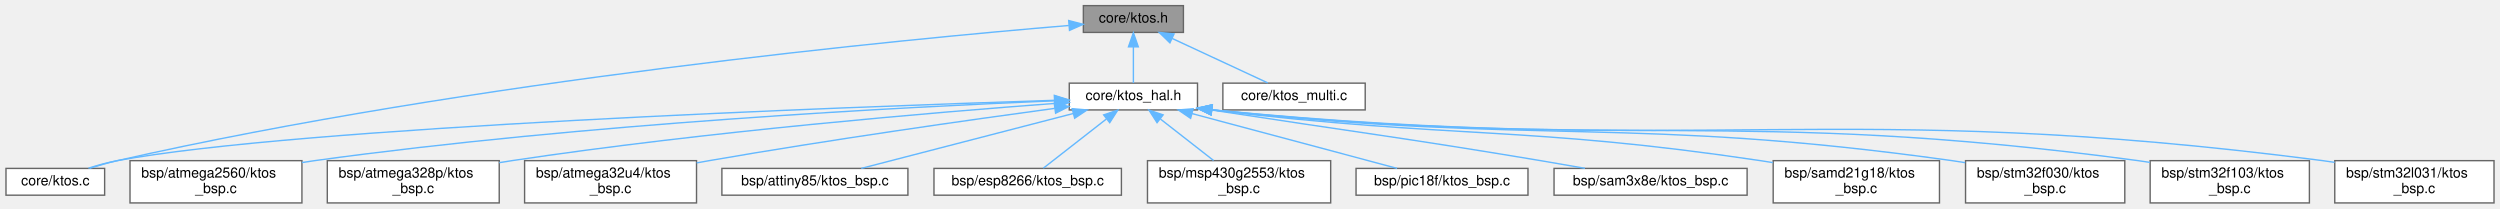
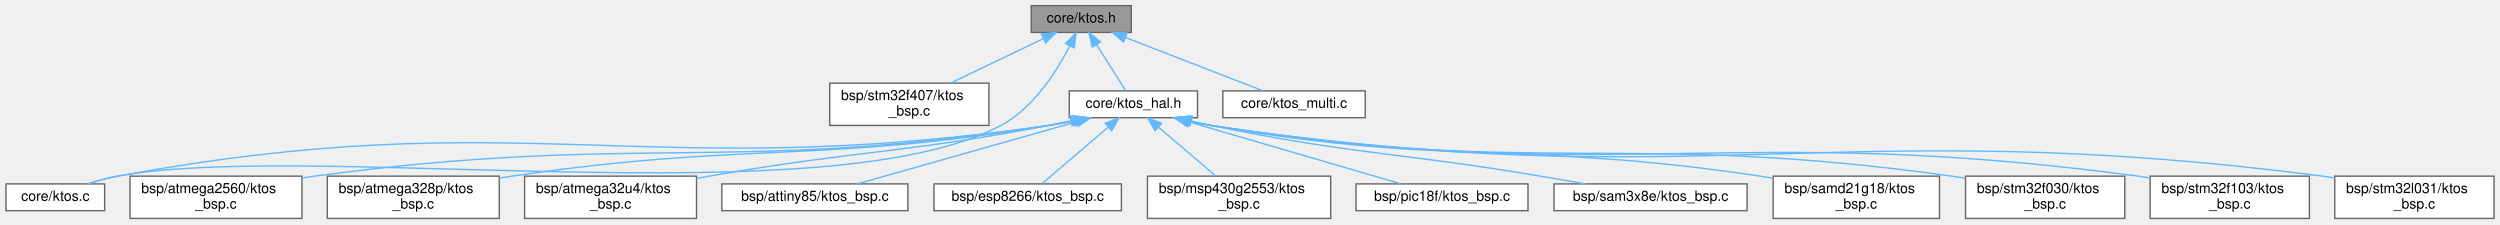
- <svg xmlns="http://www.w3.org/2000/svg" xmlns:xlink="http://www.w3.org/1999/xlink" width="1774pt" height="148pt" viewBox="0.00 0.00 1773.50 148.00">
-   <g id="graph0" class="graph" transform="scale(1 1) rotate(0) translate(4 144)">
+ <svg xmlns="http://www.w3.org/2000/svg" xmlns:xlink="http://www.w3.org/1999/xlink" width="1774pt" height="159pt" viewBox="0.00 0.00 1773.50 159.00">
+   <g id="graph0" class="graph" transform="scale(1 1) rotate(0) translate(4 155)">
    <g id="Node000001" class="node">
      <g id="a_Node000001">
        <a xlink:title="KTOS public API — include this in your application code.">
-           <polygon fill="#999999" stroke="#666666" points="835.5,-140 764.5,-140 764.5,-121 835.5,-121 835.5,-140" />
-           <text text-anchor="middle" x="800" y="-128" font-family="Helvetica,sans-Serif" font-size="10.00">core/ktos.h</text>
+           <polygon fill="#999999" stroke="#666666" points="798.5,-151 727.5,-151 727.5,-132 798.5,-132 798.5,-151" />
+           <text text-anchor="middle" x="763" y="-139" font-family="Helvetica,sans-Serif" font-size="10.00">core/ktos.h</text>
        </a>
      </g>
    </g>
    <g id="Node000002" class="node">
      <g id="a_Node000002">
+         <a xlink:href="stm32f407_2ktos__bsp_8c.html" target="_top" xlink:title=" ">
+           <polygon fill="white" stroke="#666666" points="697.5,-96 584.5,-96 584.5,-66 697.5,-66 697.5,-96" />
+           <text text-anchor="start" x="592.5" y="-84" font-family="Helvetica,sans-Serif" font-size="10.00">bsp/stm32f407/ktos</text>
+           <text text-anchor="middle" x="641" y="-73" font-family="Helvetica,sans-Serif" font-size="10.00">_bsp.c</text>
+         </a>
+       </g>
+     </g>
+     <g id="edge1_Node000001_Node000002" class="edge">
+       <g id="a_edge1_Node000001_Node000002">
+         <a xlink:title=" ">
+           <path fill="none" stroke="#63b8ff" d="M736.07,-127.59C716.69,-118.29 690.53,-105.75 670.57,-96.18" />
+           <polygon fill="#63b8ff" stroke="#63b8ff" points="734.73,-130.83 745.26,-131.99 737.76,-124.51 734.73,-130.83" />
+         </a>
+       </g>
+     </g>
+     <g id="Node000003" class="node">
+       <g id="a_Node000003">
        <a xlink:href="ktos_8c.html" target="_top" xlink:title="KTOS cooperative scheduler implementation.">
          <polygon fill="white" stroke="#666666" points="70,-24.5 0,-24.5 0,-5.5 70,-5.5 70,-24.5" />
          <text text-anchor="middle" x="35" y="-12.5" font-family="Helvetica,sans-Serif" font-size="10.00">core/ktos.c</text>
        </a>
      </g>
    </g>
-     <g id="edge1_Node000001_Node000002" class="edge">
-       <g id="a_edge1_Node000001_Node000002">
-         <a xlink:title=" ">
-           <path fill="none" stroke="#63b8ff" d="M754.18,-125.91C639.36,-116.34 330.57,-86.94 79,-30 72.59,-28.55 65.77,-26.59 59.46,-24.6" />
-           <polygon fill="#63b8ff" stroke="#63b8ff" points="754.1,-129.42 764.35,-126.75 754.67,-122.44 754.1,-129.42" />
-         </a>
-       </g>
-     </g>
-     <g id="Node000003" class="node">
-       <g id="a_Node000003">
-         <a xlink:href="ktos__hal_8h.html" target="_top" xlink:title="KTOS Hardware Abstraction Layer (HAL) interface.">
-           <polygon fill="white" stroke="#666666" points="845.5,-85 754.5,-85 754.5,-66 845.5,-66 845.5,-85" />
-           <text text-anchor="middle" x="800" y="-73" font-family="Helvetica,sans-Serif" font-size="10.00">core/ktos_hal.h</text>
-         </a>
-       </g>
-     </g>
    <g id="edge2_Node000001_Node000003" class="edge">
      <g id="a_edge2_Node000001_Node000003">
        <a xlink:title=" ">
-           <path fill="none" stroke="#63b8ff" d="M800,-110.66C800,-101.93 800,-91.99 800,-85.09" />
-           <polygon fill="#63b8ff" stroke="#63b8ff" points="796.5,-110.75 800,-120.75 803.5,-110.75 796.5,-110.75" />
-         </a>
-       </g>
-     </g>
-     <g id="Node000016" class="node">
-       <g id="a_Node000016">
-         <a xlink:href="ktos__multi_8c.html" target="_top" xlink:title=" ">
-           <polygon fill="white" stroke="#666666" points="964.5,-85 863.5,-85 863.5,-66 964.5,-66 964.5,-85" />
-           <text text-anchor="middle" x="914" y="-73" font-family="Helvetica,sans-Serif" font-size="10.00">core/ktos_multi.c</text>
-         </a>
-       </g>
-     </g>
-     <g id="edge16_Node000001_Node000016" class="edge">
-       <g id="a_edge16_Node000001_Node000016">
-         <a xlink:title=" ">
-           <path fill="none" stroke="#63b8ff" d="M827.39,-116.77C848.42,-106.99 876.89,-93.75 895.35,-85.17" />
-           <polygon fill="#63b8ff" stroke="#63b8ff" points="825.91,-113.6 818.32,-120.98 828.86,-119.94 825.91,-113.6" />
-         </a>
-       </g>
-     </g>
-     <g id="edge15_Node000003_Node000002" class="edge">
-       <g id="a_edge15_Node000003_Node000002">
-         <a xlink:title=" ">
-           <path fill="none" stroke="#63b8ff" d="M743.92,-72.82C597.52,-68.16 206.31,-53.8 79,-30 72.22,-28.73 65.03,-26.74 58.47,-24.65" />
-           <polygon fill="#63b8ff" stroke="#63b8ff" points="743.93,-76.33 754.03,-73.14 744.15,-69.33 743.93,-76.33" />
+           <path fill="none" stroke="#63b8ff" d="M754.89,-122.49C745.79,-104.66 729.2,-78.3 706,-66 582.7,-0.62 216.24,-55.36 79,-30 72.06,-28.72 64.7,-26.66 58.01,-24.52" />
+           <polygon fill="#63b8ff" stroke="#63b8ff" points="751.78,-124.11 759.27,-131.61 758.09,-121.08 751.78,-124.11" />
        </a>
      </g>
    </g>
    <g id="Node000004" class="node">
      <g id="a_Node000004">
+         <a xlink:href="ktos__hal_8h.html" target="_top" xlink:title="KTOS Hardware Abstraction Layer (HAL) interface.">
+           <polygon fill="white" stroke="#666666" points="845.5,-90.5 754.5,-90.5 754.5,-71.5 845.5,-71.5 845.5,-90.5" />
+           <text text-anchor="middle" x="800" y="-78.5" font-family="Helvetica,sans-Serif" font-size="10.00">core/ktos_hal.h</text>
+         </a>
+       </g>
+     </g>
+     <g id="edge3_Node000001_Node000004" class="edge">
+       <g id="a_edge3_Node000001_Node000004">
+         <a xlink:title=" ">
+           <path fill="none" stroke="#63b8ff" d="M773.88,-123.3C780.66,-112.58 789.1,-99.23 794.52,-90.67" />
+           <polygon fill="#63b8ff" stroke="#63b8ff" points="770.85,-121.55 768.46,-131.87 776.76,-125.29 770.85,-121.55" />
+         </a>
+       </g>
+     </g>
+     <g id="Node000017" class="node">
+       <g id="a_Node000017">
+         <a xlink:href="ktos__multi_8c.html" target="_top" xlink:title=" ">
+           <polygon fill="white" stroke="#666666" points="964.5,-90.5 863.5,-90.5 863.5,-71.5 964.5,-71.5 964.5,-90.5" />
+           <text text-anchor="middle" x="914" y="-78.5" font-family="Helvetica,sans-Serif" font-size="10.00">core/ktos_multi.c</text>
+         </a>
+       </g>
+     </g>
+     <g id="edge17_Node000001_Node000017" class="edge">
+       <g id="a_edge17_Node000001_Node000017">
+         <a xlink:title=" ">
+           <path fill="none" stroke="#63b8ff" d="M794.29,-128.38C823.48,-117.07 866.28,-100.49 892.02,-90.52" />
+           <polygon fill="#63b8ff" stroke="#63b8ff" points="793.02,-125.12 784.96,-131.99 795.55,-131.64 793.02,-125.12" />
+         </a>
+       </g>
+     </g>
+     <g id="edge16_Node000004_Node000003" class="edge">
+       <g id="a_edge16_Node000004_Node000003">
+         <a xlink:title=" ">
+           <path fill="none" stroke="#63b8ff" d="M758.13,-69.25C752.08,-67.98 745.9,-66.84 740,-66 448.74,-24.41 368.39,-83.03 79,-30 72.06,-28.73 64.69,-26.68 58.01,-24.53" />
+           <polygon fill="#63b8ff" stroke="#63b8ff" points="757.6,-72.72 768.12,-71.47 759.12,-65.88 757.6,-72.72" />
+         </a>
+       </g>
+     </g>
+     <g id="Node000005" class="node">
+       <g id="a_Node000005">
        <a xlink:href="atmega2560_2ktos__bsp_8c.html" target="_top" xlink:title="KTOS Board Support Package — ATmega2560 (AVR 8-bit)">
          <polygon fill="white" stroke="#666666" points="210,-30 88,-30 88,0 210,0 210,-30" />
          <text text-anchor="start" x="96" y="-18" font-family="Helvetica,sans-Serif" font-size="10.00">bsp/atmega2560/ktos</text>
          <text text-anchor="middle" x="149" y="-7" font-family="Helvetica,sans-Serif" font-size="10.00">_bsp.c</text>
        </a>
      </g>
    </g>
-     <g id="edge3_Node000003_Node000004" class="edge">
-       <g id="a_edge3_Node000003_Node000004">
-         <a xlink:title=" ">
-           <path fill="none" stroke="#63b8ff" d="M743.97,-72.46C640.06,-68.19 410.6,-56.4 219,-30 216.05,-29.59 213.04,-29.14 210.01,-28.65" />
-           <polygon fill="#63b8ff" stroke="#63b8ff" points="744.1,-75.97 754.23,-72.88 744.38,-68.98 744.1,-75.97" />
-         </a>
-       </g>
-     </g>
-     <g id="Node000005" class="node">
-       <g id="a_Node000005">
+     <g id="edge4_Node000004_Node000005" class="edge">
+       <g id="a_edge4_Node000004_Node000005">
+         <a xlink:title=" ">
+           <path fill="none" stroke="#63b8ff" d="M757.91,-69.28C751.93,-68.02 745.83,-66.88 740,-66 510.47,-31.52 449.05,-60.82 219,-30 216.05,-29.61 213.04,-29.16 210.01,-28.68" />
+           <polygon fill="#63b8ff" stroke="#63b8ff" points="757.28,-72.73 767.8,-71.49 758.8,-65.9 757.28,-72.73" />
+         </a>
+       </g>
+     </g>
+     <g id="Node000006" class="node">
+       <g id="a_Node000006">
        <a xlink:href="atmega328p_2ktos__bsp_8c.html" target="_top" xlink:title="KTOS Board Support Package — ATmega328P (AVR 8-bit)">
          <polygon fill="white" stroke="#666666" points="350,-30 228,-30 228,0 350,0 350,-30" />
          <text text-anchor="start" x="236" y="-18" font-family="Helvetica,sans-Serif" font-size="10.00">bsp/atmega328p/ktos</text>
          <text text-anchor="middle" x="289" y="-7" font-family="Helvetica,sans-Serif" font-size="10.00">_bsp.c</text>
        </a>
      </g>
    </g>
-     <g id="edge4_Node000003_Node000005" class="edge">
-       <g id="a_edge4_Node000003_Node000005">
-         <a xlink:title=" ">
-           <path fill="none" stroke="#63b8ff" d="M744.36,-70.62C660.51,-64.39 496.89,-50.7 359,-30 356.06,-29.56 353.05,-29.08 350.02,-28.57" />
-           <polygon fill="#63b8ff" stroke="#63b8ff" points="744.2,-74.12 754.43,-71.36 744.71,-67.14 744.2,-74.12" />
-         </a>
-       </g>
-     </g>
-     <g id="Node000006" class="node">
-       <g id="a_Node000006">
+     <g id="edge5_Node000004_Node000006" class="edge">
+       <g id="a_edge5_Node000004_Node000006">
+         <a xlink:title=" ">
+           <path fill="none" stroke="#63b8ff" d="M757.04,-69.24C751.33,-68.03 745.54,-66.9 740,-66 572.13,-38.61 527.28,-54.71 359,-30 356.06,-29.57 353.05,-29.09 350.02,-28.59" />
+           <polygon fill="#63b8ff" stroke="#63b8ff" points="756.63,-72.73 767.15,-71.49 758.15,-65.9 756.63,-72.73" />
+         </a>
+       </g>
+     </g>
+     <g id="Node000007" class="node">
+       <g id="a_Node000007">
        <a xlink:href="atmega32u4_2ktos__bsp_8c.html" target="_top" xlink:title="KTOS Board Support Package — ATmega32U4 (AVR 8-bit)">
          <polygon fill="white" stroke="#666666" points="490,-30 368,-30 368,0 490,0 490,-30" />
          <text text-anchor="start" x="376" y="-18" font-family="Helvetica,sans-Serif" font-size="10.00">bsp/atmega32u4/ktos</text>
          <text text-anchor="middle" x="429" y="-7" font-family="Helvetica,sans-Serif" font-size="10.00">_bsp.c</text>
        </a>
      </g>
    </g>
-     <g id="edge5_Node000003_Node000006" class="edge">
-       <g id="a_edge5_Node000003_Node000006">
-         <a xlink:title=" ">
-           <path fill="none" stroke="#63b8ff" d="M744.14,-67.1C683.61,-58.89 584.24,-44.81 499,-30 496.07,-29.49 493.07,-28.95 490.05,-28.4" />
-           <polygon fill="#63b8ff" stroke="#63b8ff" points="743.87,-70.6 754.25,-68.47 744.8,-63.66 743.87,-70.6" />
-         </a>
-       </g>
-     </g>
-     <g id="Node000007" class="node">
-       <g id="a_Node000007">
+     <g id="edge6_Node000004_Node000007" class="edge">
+       <g id="a_edge6_Node000004_Node000007">
+         <a xlink:title=" ">
+           <path fill="none" stroke="#63b8ff" d="M755.57,-69.21C750.34,-68.06 745.06,-66.97 740,-66 633.62,-45.68 605.69,-48.63 499,-30 496.07,-29.49 493.07,-28.95 490.05,-28.39" />
+           <polygon fill="#63b8ff" stroke="#63b8ff" points="754.99,-72.67 765.52,-71.45 756.53,-65.84 754.99,-72.67" />
+         </a>
+       </g>
+     </g>
+     <g id="Node000008" class="node">
+       <g id="a_Node000008">
        <a xlink:href="attiny85_2ktos__bsp_8c.html" target="_top" xlink:title="KTOS Board Support Package — ATtiny85 (AVR 8-bit)">
          <polygon fill="white" stroke="#666666" points="640,-24.5 508,-24.5 508,-5.5 640,-5.5 640,-24.5" />
          <text text-anchor="middle" x="574" y="-12.5" font-family="Helvetica,sans-Serif" font-size="10.00">bsp/attiny85/ktos_bsp.c</text>
        </a>
      </g>
    </g>
-     <g id="edge6_Node000003_Node000007" class="edge">
-       <g id="a_edge6_Node000003_Node000007">
-         <a xlink:title=" ">
-           <path fill="none" stroke="#63b8ff" d="M757.38,-63.47C713.68,-52.16 646.67,-34.81 606.9,-24.52" />
-           <polygon fill="#63b8ff" stroke="#63b8ff" points="756.58,-66.88 767.14,-65.99 758.33,-60.1 756.58,-66.88" />
-         </a>
-       </g>
-     </g>
-     <g id="Node000008" class="node">
-       <g id="a_Node000008">
+     <g id="edge7_Node000004_Node000008" class="edge">
+       <g id="a_edge7_Node000004_Node000008">
+         <a xlink:title=" ">
+           <path fill="none" stroke="#63b8ff" d="M759.9,-68.64C715.37,-56.03 644.51,-35.97 604.36,-24.6" />
+           <polygon fill="#63b8ff" stroke="#63b8ff" points="758.95,-72.01 769.52,-71.37 760.85,-65.28 758.95,-72.01" />
+         </a>
+       </g>
+     </g>
+     <g id="Node000009" class="node">
+       <g id="a_Node000009">
        <a xlink:href="esp8266_2ktos__bsp_8c.html" target="_top" xlink:title="KTOS Board Support Package — ESP8266 (Xtensa LX106) — partial.">
          <polygon fill="white" stroke="#666666" points="791.5,-24.5 658.5,-24.5 658.5,-5.5 791.5,-5.5 791.5,-24.5" />
          <text text-anchor="middle" x="725" y="-12.5" font-family="Helvetica,sans-Serif" font-size="10.00">bsp/esp8266/ktos_bsp.c</text>
        </a>
      </g>
    </g>
-     <g id="edge7_Node000003_Node000008" class="edge">
-       <g id="a_edge7_Node000003_Node000008">
-         <a xlink:title=" ">
-           <path fill="none" stroke="#63b8ff" d="M780.82,-59.54C766.65,-48.49 747.87,-33.84 736.11,-24.67" />
-           <polygon fill="#63b8ff" stroke="#63b8ff" points="778.9,-62.48 788.93,-65.87 783.2,-56.96 778.9,-62.48" />
-         </a>
-       </g>
-     </g>
-     <g id="Node000009" class="node">
-       <g id="a_Node000009">
+     <g id="edge8_Node000004_Node000009" class="edge">
+       <g id="a_edge8_Node000004_Node000009">
+         <a xlink:title=" ">
+           <path fill="none" stroke="#63b8ff" d="M782.05,-64.68C767.49,-52.26 747.48,-35.18 735.44,-24.91" />
+           <polygon fill="#63b8ff" stroke="#63b8ff" points="780.01,-67.54 789.89,-71.37 784.55,-62.22 780.01,-67.54" />
+         </a>
+       </g>
+     </g>
+     <g id="Node000010" class="node">
+       <g id="a_Node000010">
        <a xlink:href="msp430g2553_2ktos__bsp_8c.html" target="_top" xlink:title="KTOS Board Support Package — MSP430G2553 (MSP430 16-bit)">
          <polygon fill="white" stroke="#666666" points="940,-30 810,-30 810,0 940,0 940,-30" />
          <text text-anchor="start" x="818" y="-18" font-family="Helvetica,sans-Serif" font-size="10.00">bsp/msp430g2553/ktos</text>
          <text text-anchor="middle" x="875" y="-7" font-family="Helvetica,sans-Serif" font-size="10.00">_bsp.c</text>
        </a>
      </g>
    </g>
-     <g id="edge8_Node000003_Node000009" class="edge">
-       <g id="a_edge8_Node000003_Node000009">
-         <a xlink:title=" ">
-           <path fill="none" stroke="#63b8ff" d="M819.23,-59.5C830.83,-50.45 845.51,-39 856.9,-30.11" />
-           <polygon fill="#63b8ff" stroke="#63b8ff" points="816.8,-56.96 811.07,-65.87 821.1,-62.48 816.8,-56.96" />
-         </a>
-       </g>
-     </g>
-     <g id="Node000010" class="node">
-       <g id="a_Node000010">
+     <g id="edge9_Node000004_Node000010" class="edge">
+       <g id="a_edge9_Node000004_Node000010">
+         <a xlink:title=" ">
+           <path fill="none" stroke="#63b8ff" d="M817.91,-64.71C830.22,-54.21 846.45,-40.36 858.46,-30.12" />
+           <polygon fill="#63b8ff" stroke="#63b8ff" points="815.45,-62.22 810.11,-71.37 819.99,-67.54 815.45,-62.22" />
+         </a>
+       </g>
+     </g>
+     <g id="Node000011" class="node">
+       <g id="a_Node000011">
        <a xlink:href="pic18f_2ktos__bsp_8c.html" target="_top" xlink:title="KTOS Board Support Package — PIC18F4550 (PIC18 8-bit) [Experimental].">
          <polygon fill="white" stroke="#666666" points="1080,-24.5 958,-24.5 958,-5.5 1080,-5.5 1080,-24.5" />
          <text text-anchor="middle" x="1019" y="-12.5" font-family="Helvetica,sans-Serif" font-size="10.00">bsp/pic18f/ktos_bsp.c</text>
        </a>
      </g>
    </g>
-     <g id="edge9_Node000003_Node000010" class="edge">
-       <g id="a_edge9_Node000003_Node000010">
-         <a xlink:title=" ">
-           <path fill="none" stroke="#63b8ff" d="M841.57,-63.4C883.92,-52.08 948.66,-34.79 987.12,-24.52" />
-           <polygon fill="#63b8ff" stroke="#63b8ff" points="840.6,-60.03 831.84,-65.99 842.41,-66.79 840.6,-60.03" />
-         </a>
-       </g>
-     </g>
-     <g id="Node000011" class="node">
-       <g id="a_Node000011">
+     <g id="edge10_Node000004_Node000011" class="edge">
+       <g id="a_edge10_Node000004_Node000011">
+         <a xlink:title=" ">
+           <path fill="none" stroke="#63b8ff" d="M839.13,-68.56C882.3,-55.95 950.76,-35.94 989.58,-24.6" />
+           <polygon fill="#63b8ff" stroke="#63b8ff" points="838.15,-65.2 829.54,-71.37 840.12,-71.92 838.15,-65.2" />
+         </a>
+       </g>
+     </g>
+     <g id="Node000012" class="node">
+       <g id="a_Node000012">
        <a xlink:href="sam3x8e_2ktos__bsp_8c.html" target="_top" xlink:title="KTOS Board Support Package — Atmel SAM3X8E (ARM Cortex-M3)">
          <polygon fill="white" stroke="#666666" points="1235.5,-24.5 1098.5,-24.5 1098.5,-5.5 1235.5,-5.5 1235.5,-24.5" />
          <text text-anchor="middle" x="1167" y="-12.5" font-family="Helvetica,sans-Serif" font-size="10.00">bsp/sam3x8e/ktos_bsp.c</text>
        </a>
      </g>
    </g>
-     <g id="edge10_Node000003_Node000011" class="edge">
-       <g id="a_edge10_Node000003_Node000011">
-         <a xlink:title=" ">
-           <path fill="none" stroke="#63b8ff" d="M855.68,-65.9C960.65,-49.79 988.35,-46.77 1089,-30 1099.18,-28.3 1110.09,-26.4 1120.43,-24.56" />
-           <polygon fill="#63b8ff" stroke="#63b8ff" points="854.97,-62.47 845.62,-67.45 856.03,-69.39 854.97,-62.47" />
-         </a>
-       </g>
-     </g>
-     <g id="Node000012" class="node">
-       <g id="a_Node000012">
+     <g id="edge11_Node000004_Node000012" class="edge">
+       <g id="a_edge11_Node000004_Node000012">
+         <a xlink:title=" ">
+           <path fill="none" stroke="#63b8ff" d="M841.27,-69.04C845.89,-67.95 850.53,-66.91 855,-66 958.11,-45 985.21,-47.3 1089,-30 1099.18,-28.3 1110.09,-26.4 1120.43,-24.56" />
+           <polygon fill="#63b8ff" stroke="#63b8ff" points="840.17,-65.7 831.29,-71.48 841.84,-72.5 840.17,-65.7" />
+         </a>
+       </g>
+     </g>
+     <g id="Node000013" class="node">
+       <g id="a_Node000013">
        <a xlink:href="samd21g18_2ktos__bsp_8c.html" target="_top" xlink:title="KTOS Board Support Package — Atmel ATSAMD21G18 (ARM Cortex-M0+)">
          <polygon fill="white" stroke="#666666" points="1372,-30 1254,-30 1254,0 1372,0 1372,-30" />
          <text text-anchor="start" x="1262" y="-18" font-family="Helvetica,sans-Serif" font-size="10.00">bsp/samd21g18/ktos</text>
          <text text-anchor="middle" x="1313" y="-7" font-family="Helvetica,sans-Serif" font-size="10.00">_bsp.c</text>
        </a>
      </g>
    </g>
-     <g id="edge11_Node000003_Node000012" class="edge">
-       <g id="a_edge11_Node000003_Node000012">
-         <a xlink:title=" ">
-           <path fill="none" stroke="#63b8ff" d="M855.59,-66.01C1029.48,-45.09 1076.02,-55.12 1245,-30 1247.86,-29.57 1250.78,-29.11 1253.73,-28.61" />
-           <polygon fill="#63b8ff" stroke="#63b8ff" points="855.09,-62.55 845.59,-67.23 855.94,-69.5 855.09,-62.55" />
-         </a>
-       </g>
-     </g>
-     <g id="Node000013" class="node">
-       <g id="a_Node000013">
+     <g id="edge12_Node000004_Node000013" class="edge">
+       <g id="a_edge12_Node000004_Node000013">
+         <a xlink:title=" ">
+           <path fill="none" stroke="#63b8ff" d="M840.13,-69.01C845.11,-67.88 850.16,-66.83 855,-66 1026.54,-36.44 1072.82,-55.59 1245,-30 1247.86,-29.57 1250.78,-29.11 1253.73,-28.61" />
+           <polygon fill="#63b8ff" stroke="#63b8ff" points="838.98,-65.69 830.08,-71.44 840.62,-72.49 838.98,-65.69" />
+         </a>
+       </g>
+     </g>
+     <g id="Node000014" class="node">
+       <g id="a_Node000014">
        <a xlink:href="stm32f030_2ktos__bsp_8c.html" target="_top" xlink:title="KTOS Board Support Package — STM32F030 (ARM Cortex-M0)">
          <polygon fill="white" stroke="#666666" points="1503.5,-30 1390.5,-30 1390.5,0 1503.5,0 1503.5,-30" />
          <text text-anchor="start" x="1398.5" y="-18" font-family="Helvetica,sans-Serif" font-size="10.00">bsp/stm32f030/ktos</text>
          <text text-anchor="middle" x="1447" y="-7" font-family="Helvetica,sans-Serif" font-size="10.00">_bsp.c</text>
        </a>
      </g>
    </g>
-     <g id="edge12_Node000003_Node000013" class="edge">
-       <g id="a_edge12_Node000003_Node000013">
-         <a xlink:title=" ">
-           <path fill="none" stroke="#63b8ff" d="M855.76,-66.03C1089.65,-40.7 1152.21,-61.93 1381,-30 1384.02,-29.58 1387.1,-29.1 1390.21,-28.58" />
-           <polygon fill="#63b8ff" stroke="#63b8ff" points="855.14,-62.58 845.58,-67.15 855.9,-69.54 855.14,-62.58" />
-         </a>
-       </g>
-     </g>
-     <g id="Node000014" class="node">
-       <g id="a_Node000014">
+     <g id="edge13_Node000004_Node000014" class="edge">
+       <g id="a_edge13_Node000004_Node000014">
+         <a xlink:title=" ">
+           <path fill="none" stroke="#63b8ff" d="M839.35,-69.07C844.59,-67.89 849.9,-66.82 855,-66 1086.38,-28.95 1148.92,-62.39 1381,-30 1384.02,-29.58 1387.1,-29.1 1390.21,-28.58" />
+           <polygon fill="#63b8ff" stroke="#63b8ff" points="838.38,-65.7 829.48,-71.45 840.02,-72.51 838.38,-65.7" />
+         </a>
+       </g>
+     </g>
+     <g id="Node000015" class="node">
+       <g id="a_Node000015">
        <a xlink:href="stm32f103_2ktos__bsp_8c.html" target="_top" xlink:title="KTOS Board Support Package — STM32F103 (ARM Cortex-M3)">
          <polygon fill="white" stroke="#666666" points="1634.5,-30 1521.5,-30 1521.5,0 1634.5,0 1634.5,-30" />
          <text text-anchor="start" x="1529.5" y="-18" font-family="Helvetica,sans-Serif" font-size="10.00">bsp/stm32f103/ktos</text>
          <text text-anchor="middle" x="1578" y="-7" font-family="Helvetica,sans-Serif" font-size="10.00">_bsp.c</text>
        </a>
      </g>
    </g>
-     <g id="edge13_Node000003_Node000014" class="edge">
-       <g id="a_edge13_Node000003_Node000014">
-         <a xlink:title=" ">
-           <path fill="none" stroke="#63b8ff" d="M855.62,-66.07C1148.04,-36.34 1225.98,-68.52 1513,-30 1515.75,-29.63 1518.55,-29.21 1521.37,-28.75" />
-           <polygon fill="#63b8ff" stroke="#63b8ff" points="855.16,-62.59 845.57,-67.1 855.88,-69.56 855.16,-62.59" />
-         </a>
-       </g>
-     </g>
-     <g id="Node000015" class="node">
-       <g id="a_Node000015">
+     <g id="edge14_Node000004_Node000015" class="edge">
+       <g id="a_edge14_Node000004_Node000015">
+         <a xlink:title=" ">
+           <path fill="none" stroke="#63b8ff" d="M839.16,-69.04C844.45,-67.85 849.84,-66.79 855,-66 1144.51,-21.67 1222.72,-68.95 1513,-30 1515.75,-29.63 1518.55,-29.21 1521.37,-28.75" />
+           <polygon fill="#63b8ff" stroke="#63b8ff" points="838.08,-65.7 829.18,-71.45 839.72,-72.51 838.08,-65.7" />
+         </a>
+       </g>
+     </g>
+     <g id="Node000016" class="node">
+       <g id="a_Node000016">
        <a xlink:href="stm32l031_2ktos__bsp_8c.html" target="_top" xlink:title="KTOS Board Support Package — STM32L031 (ARM Cortex-M0+)">
          <polygon fill="white" stroke="#666666" points="1765.5,-30 1652.5,-30 1652.5,0 1765.5,0 1765.5,-30" />
          <text text-anchor="start" x="1660.5" y="-18" font-family="Helvetica,sans-Serif" font-size="10.00">bsp/stm32l031/ktos</text>
          <text text-anchor="middle" x="1709" y="-7" font-family="Helvetica,sans-Serif" font-size="10.00">_bsp.c</text>
        </a>
      </g>
    </g>
-     <g id="edge14_Node000003_Node000015" class="edge">
-       <g id="a_edge14_Node000003_Node000015">
-         <a xlink:title=" ">
-           <path fill="none" stroke="#63b8ff" d="M855.74,-66.07C1206.06,-31.97 1299.19,-74.68 1644,-30 1646.75,-29.64 1649.55,-29.23 1652.38,-28.78" />
-           <polygon fill="#63b8ff" stroke="#63b8ff" points="855.18,-62.6 845.57,-67.07 855.87,-69.57 855.18,-62.6" />
+     <g id="edge15_Node000004_Node000016" class="edge">
+       <g id="a_edge15_Node000004_Node000016">
+         <a xlink:title=" ">
+           <path fill="none" stroke="#63b8ff" d="M838.97,-69.04C844.32,-67.84 849.77,-66.78 855,-66 1202.22,-14.44 1295.88,-75.11 1644,-30 1646.75,-29.64 1649.55,-29.23 1652.38,-28.78" />
+           <polygon fill="#63b8ff" stroke="#63b8ff" points="837.79,-65.73 828.89,-71.47 839.43,-72.53 837.79,-65.73" />
        </a>
      </g>
    </g>
  </g>
</svg>
